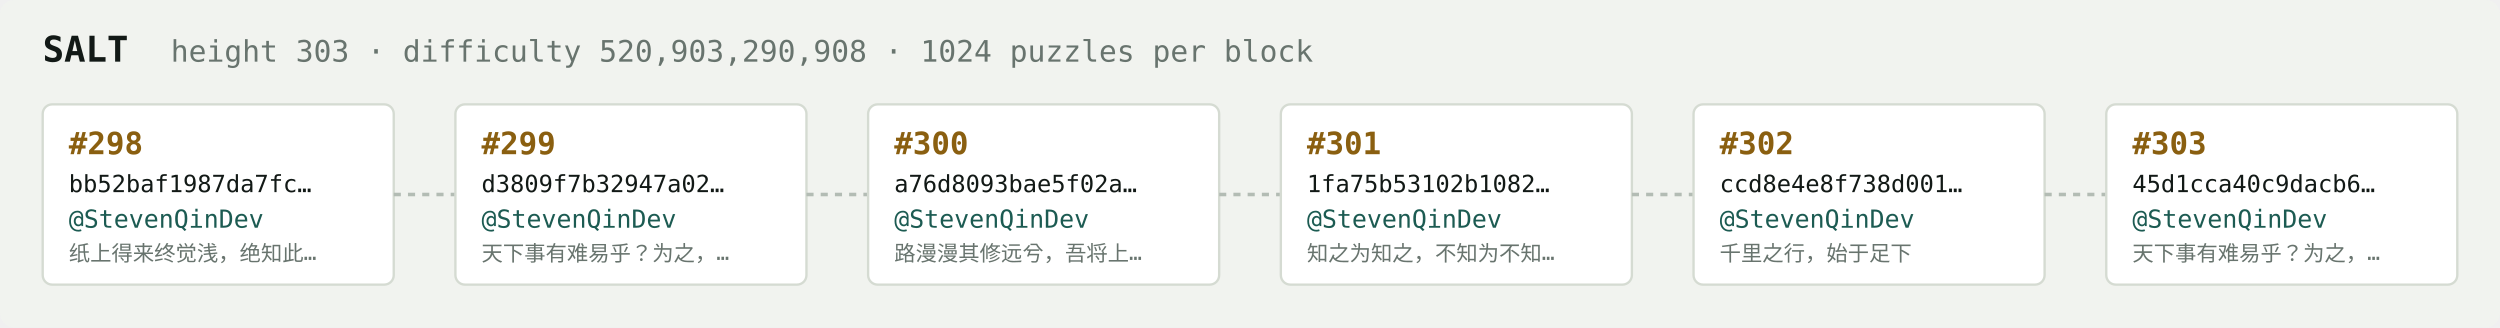
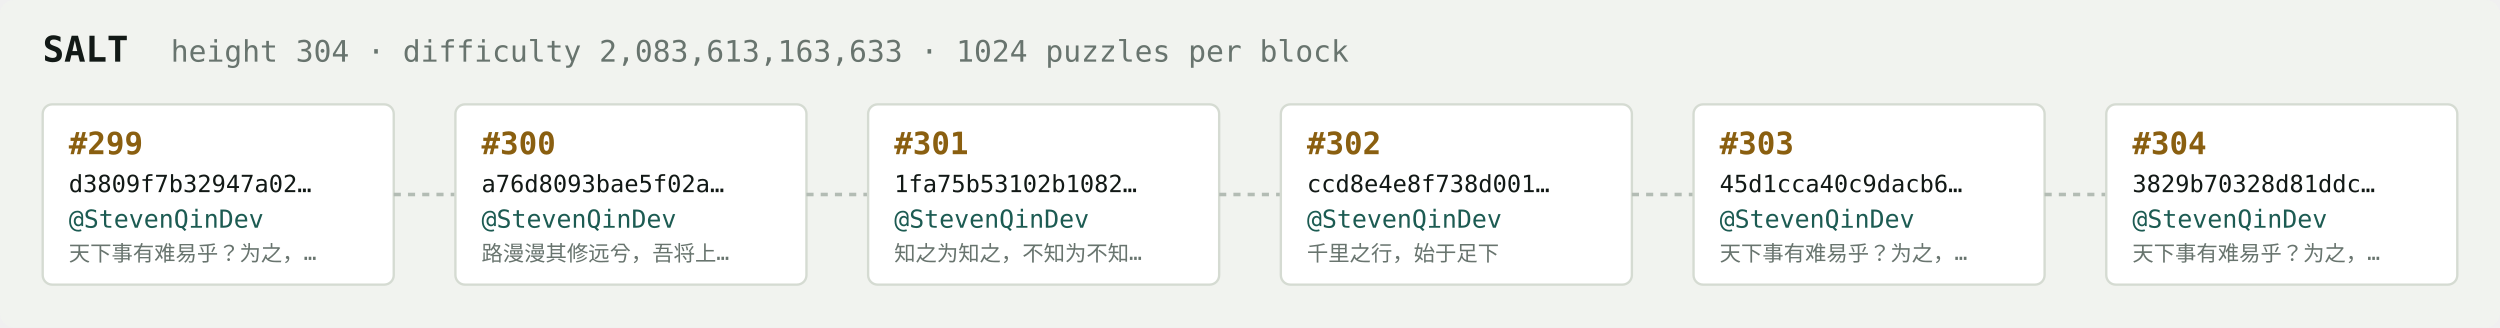
<svg xmlns="http://www.w3.org/2000/svg" width="1054" height="138" viewBox="0 0 1054 138" font-family="ui-monospace,SFMono-Regular,Menlo,monospace">
  <rect fill="#f1f3ef" width="1054" height="138" rx="6" />
  <text x="18" y="26" fill="#121916" font-size="15" font-weight="700">SALT</text>
-   <text x="72" y="26" fill="#68746e" font-size="12.5">height 303 · difficulty 520,903,290,908 · 1024 puzzles per block</text>
+   <text x="72" y="26" fill="#68746e" font-size="12.5">height 304 · difficulty 2,083,613,163,633 · 1024 puzzles per block</text>
  <rect x="18" y="44" width="148" height="76" rx="4" fill="#ffffff" stroke="#d5dbd2" stroke-width="1" />
-   <text x="29" y="65" fill="#8a5f10" font-size="13" font-weight="700">#298</text>
-   <text x="29" y="81" fill="#121916" font-size="10">bb52baf1987da7fc…</text>
+   <text x="29" y="65" fill="#8a5f10" font-size="13" font-weight="700">#299</text>
+   <text x="29" y="81" fill="#121916" font-size="10">d3809f7b32947a02…</text>
  <text x="29" y="96" fill="#1c5b52" font-size="10.5">@StevenQinDev</text>
-   <text x="29" y="110" fill="#68746e" font-size="9">纸上得来终觉浅，绝知此…</text>
+   <text x="29" y="110" fill="#68746e" font-size="9">天下事有难易乎？为之，…</text>
  <line x1="166" y1="82.0" x2="192" y2="82.0" stroke="#b3bcb4" stroke-width="1.5" stroke-dasharray="3 3" />
  <rect x="192" y="44" width="148" height="76" rx="4" fill="#ffffff" stroke="#d5dbd2" stroke-width="1" />
-   <text x="203" y="65" fill="#8a5f10" font-size="13" font-weight="700">#299</text>
-   <text x="203" y="81" fill="#121916" font-size="10">d3809f7b32947a02…</text>
+   <text x="203" y="65" fill="#8a5f10" font-size="13" font-weight="700">#300</text>
+   <text x="203" y="81" fill="#121916" font-size="10">a76d8093bae5f02a…</text>
  <text x="203" y="96" fill="#1c5b52" font-size="10.5">@StevenQinDev</text>
-   <text x="203" y="110" fill="#68746e" font-size="9">天下事有难易乎？为之，…</text>
+   <text x="203" y="110" fill="#68746e" font-size="9">路漫漫其修远兮，吾将上…</text>
  <line x1="340" y1="82.0" x2="366" y2="82.0" stroke="#b3bcb4" stroke-width="1.5" stroke-dasharray="3 3" />
  <rect x="366" y="44" width="148" height="76" rx="4" fill="#ffffff" stroke="#d5dbd2" stroke-width="1" />
-   <text x="377" y="65" fill="#8a5f10" font-size="13" font-weight="700">#300</text>
-   <text x="377" y="81" fill="#121916" font-size="10">a76d8093bae5f02a…</text>
+   <text x="377" y="65" fill="#8a5f10" font-size="13" font-weight="700">#301</text>
+   <text x="377" y="81" fill="#121916" font-size="10">1fa75b53102b1082…</text>
  <text x="377" y="96" fill="#1c5b52" font-size="10.5">@StevenQinDev</text>
-   <text x="377" y="110" fill="#68746e" font-size="9">路漫漫其修远兮，吾将上…</text>
+   <text x="377" y="110" fill="#68746e" font-size="9">知之为知之，不知为不知…</text>
  <line x1="514" y1="82.0" x2="540" y2="82.0" stroke="#b3bcb4" stroke-width="1.5" stroke-dasharray="3 3" />
  <rect x="540" y="44" width="148" height="76" rx="4" fill="#ffffff" stroke="#d5dbd2" stroke-width="1" />
-   <text x="551" y="65" fill="#8a5f10" font-size="13" font-weight="700">#301</text>
-   <text x="551" y="81" fill="#121916" font-size="10">1fa75b53102b1082…</text>
+   <text x="551" y="65" fill="#8a5f10" font-size="13" font-weight="700">#302</text>
+   <text x="551" y="81" fill="#121916" font-size="10">ccd8e4e8f738d001…</text>
  <text x="551" y="96" fill="#1c5b52" font-size="10.5">@StevenQinDev</text>
-   <text x="551" y="110" fill="#68746e" font-size="9">知之为知之，不知为不知…</text>
+   <text x="551" y="110" fill="#68746e" font-size="9">千里之行，始于足下</text>
  <line x1="688" y1="82.0" x2="714" y2="82.0" stroke="#b3bcb4" stroke-width="1.5" stroke-dasharray="3 3" />
  <rect x="714" y="44" width="148" height="76" rx="4" fill="#ffffff" stroke="#d5dbd2" stroke-width="1" />
-   <text x="725" y="65" fill="#8a5f10" font-size="13" font-weight="700">#302</text>
-   <text x="725" y="81" fill="#121916" font-size="10">ccd8e4e8f738d001…</text>
+   <text x="725" y="65" fill="#8a5f10" font-size="13" font-weight="700">#303</text>
+   <text x="725" y="81" fill="#121916" font-size="10">45d1cca40c9dacb6…</text>
  <text x="725" y="96" fill="#1c5b52" font-size="10.5">@StevenQinDev</text>
-   <text x="725" y="110" fill="#68746e" font-size="9">千里之行，始于足下</text>
+   <text x="725" y="110" fill="#68746e" font-size="9">天下事有难易乎？为之，…</text>
  <line x1="862" y1="82.0" x2="888" y2="82.0" stroke="#b3bcb4" stroke-width="1.5" stroke-dasharray="3 3" />
  <rect x="888" y="44" width="148" height="76" rx="4" fill="#ffffff" stroke="#d5dbd2" stroke-width="1" />
-   <text x="899" y="65" fill="#8a5f10" font-size="13" font-weight="700">#303</text>
-   <text x="899" y="81" fill="#121916" font-size="10">45d1cca40c9dacb6…</text>
+   <text x="899" y="65" fill="#8a5f10" font-size="13" font-weight="700">#304</text>
+   <text x="899" y="81" fill="#121916" font-size="10">3829b70328d81ddc…</text>
  <text x="899" y="96" fill="#1c5b52" font-size="10.5">@StevenQinDev</text>
  <text x="899" y="110" fill="#68746e" font-size="9">天下事有难易乎？为之，…</text>
</svg>
